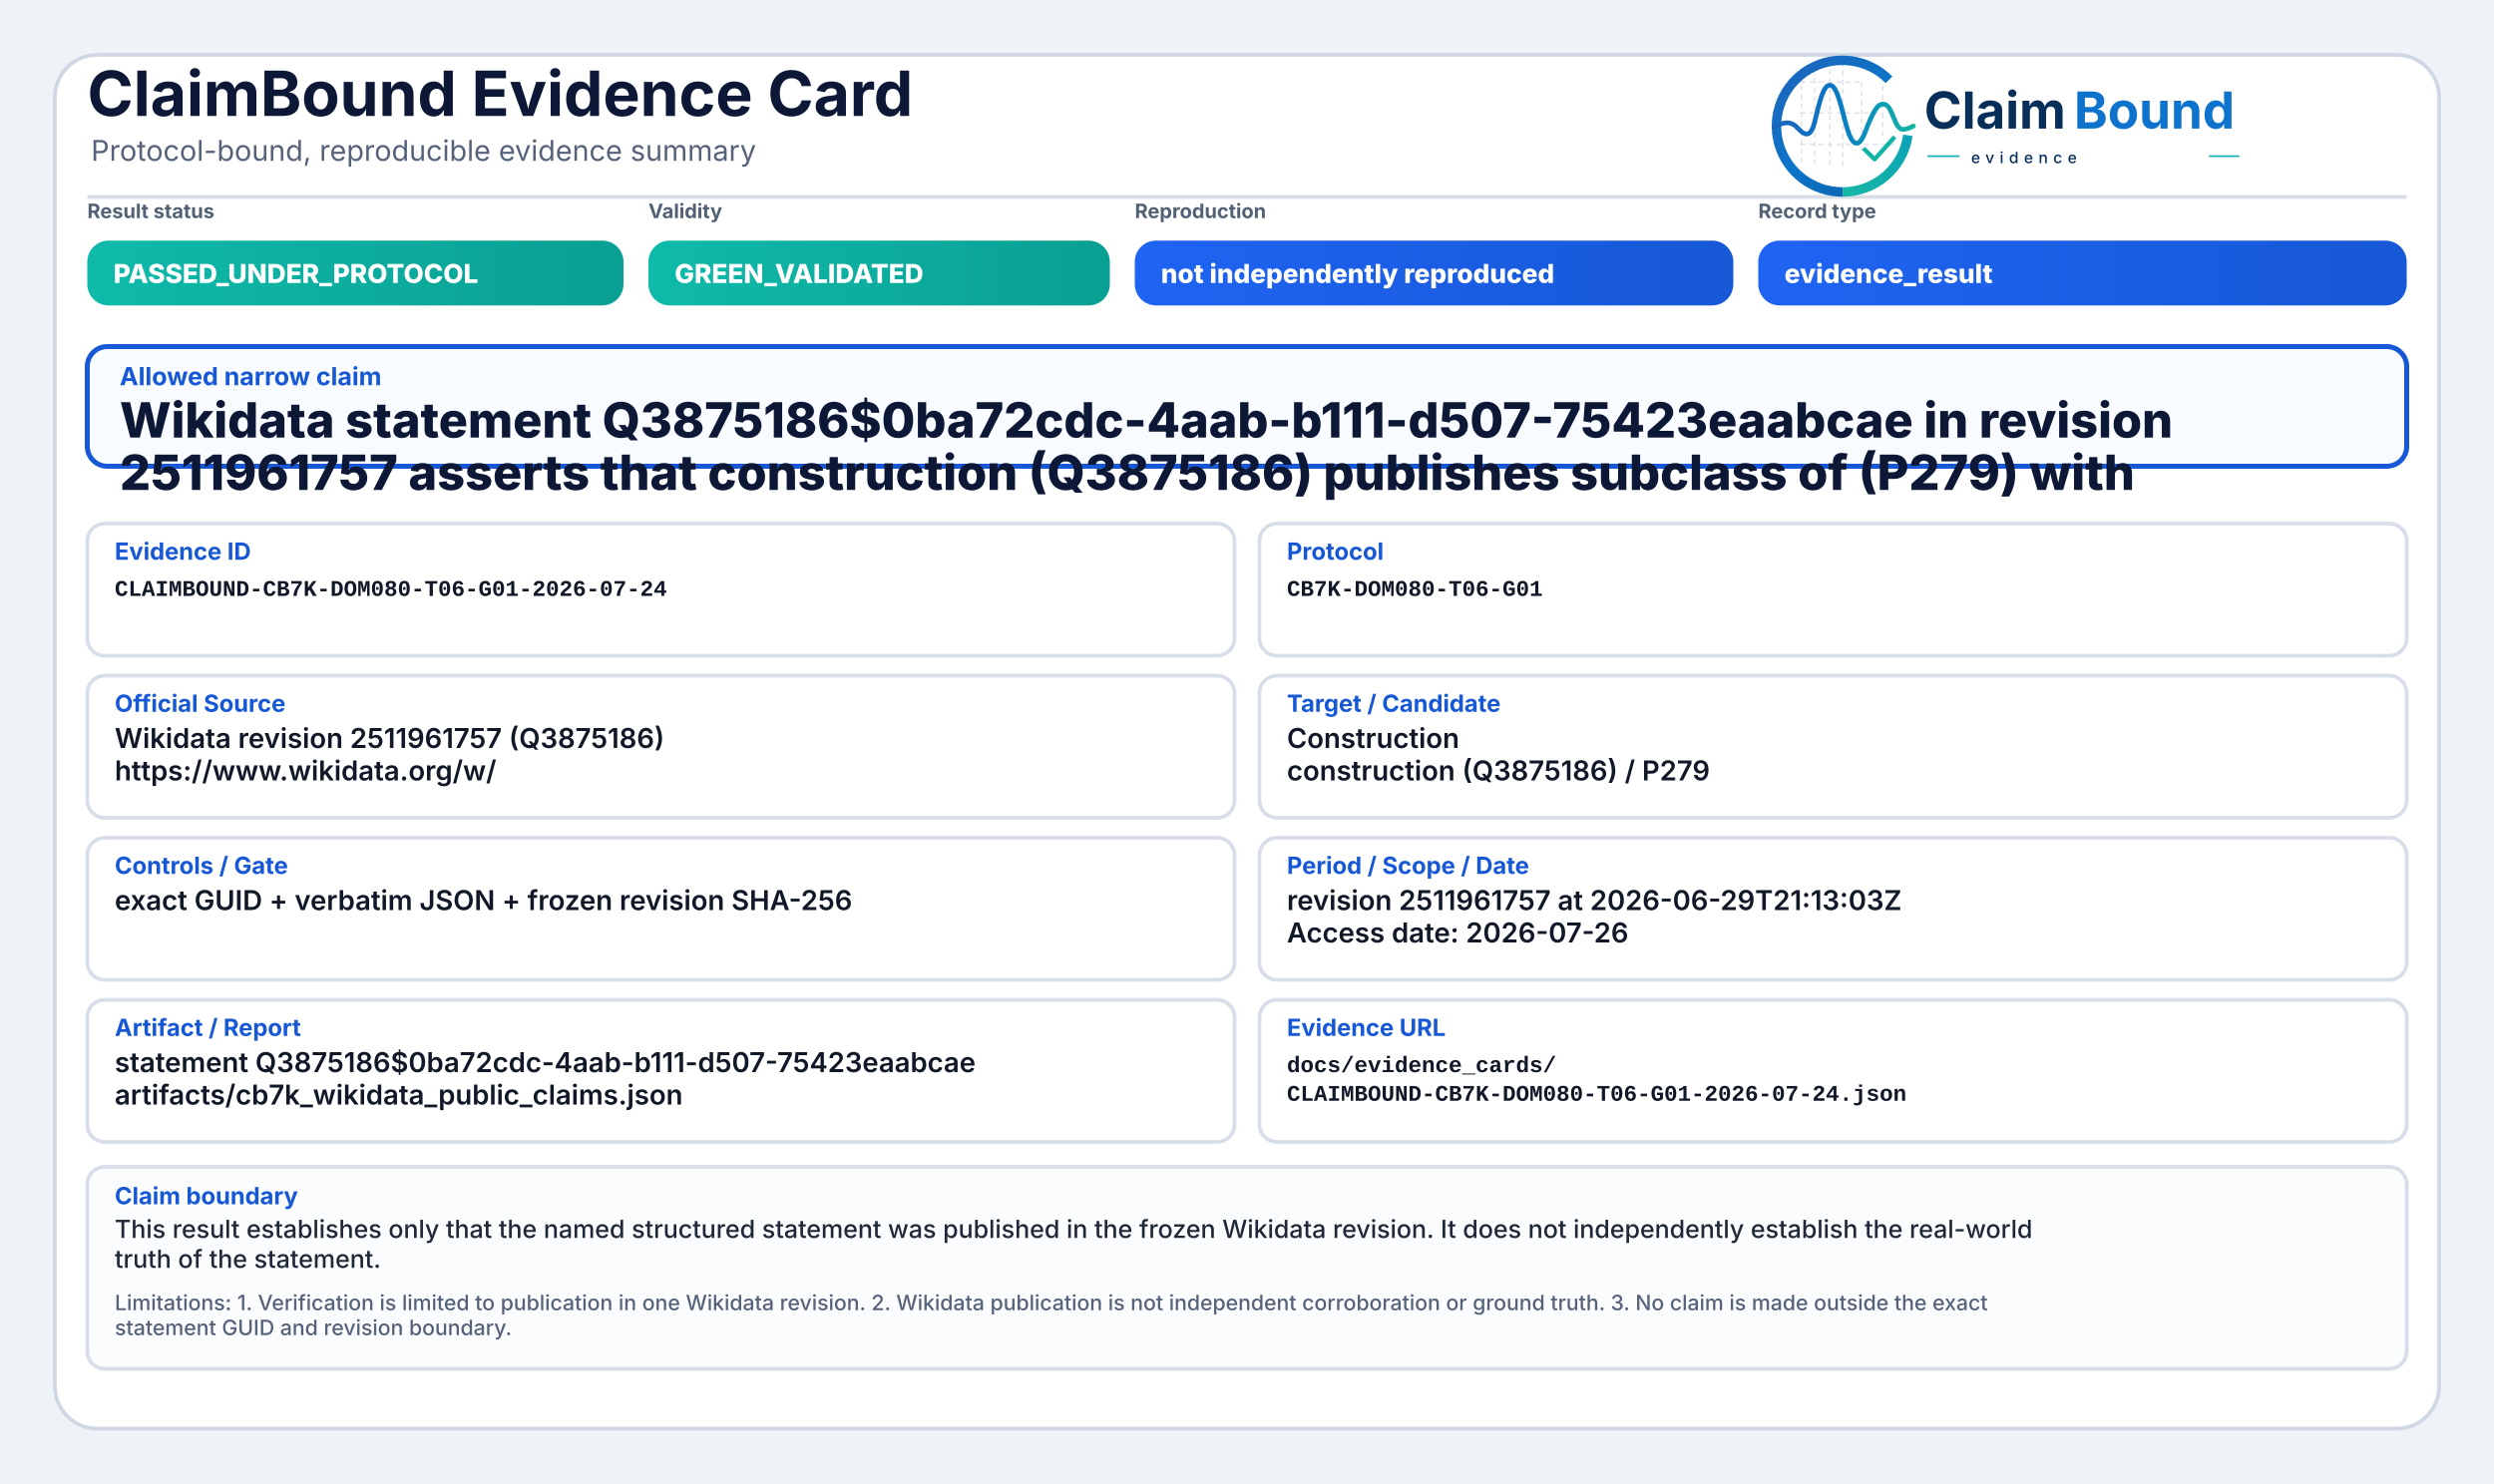
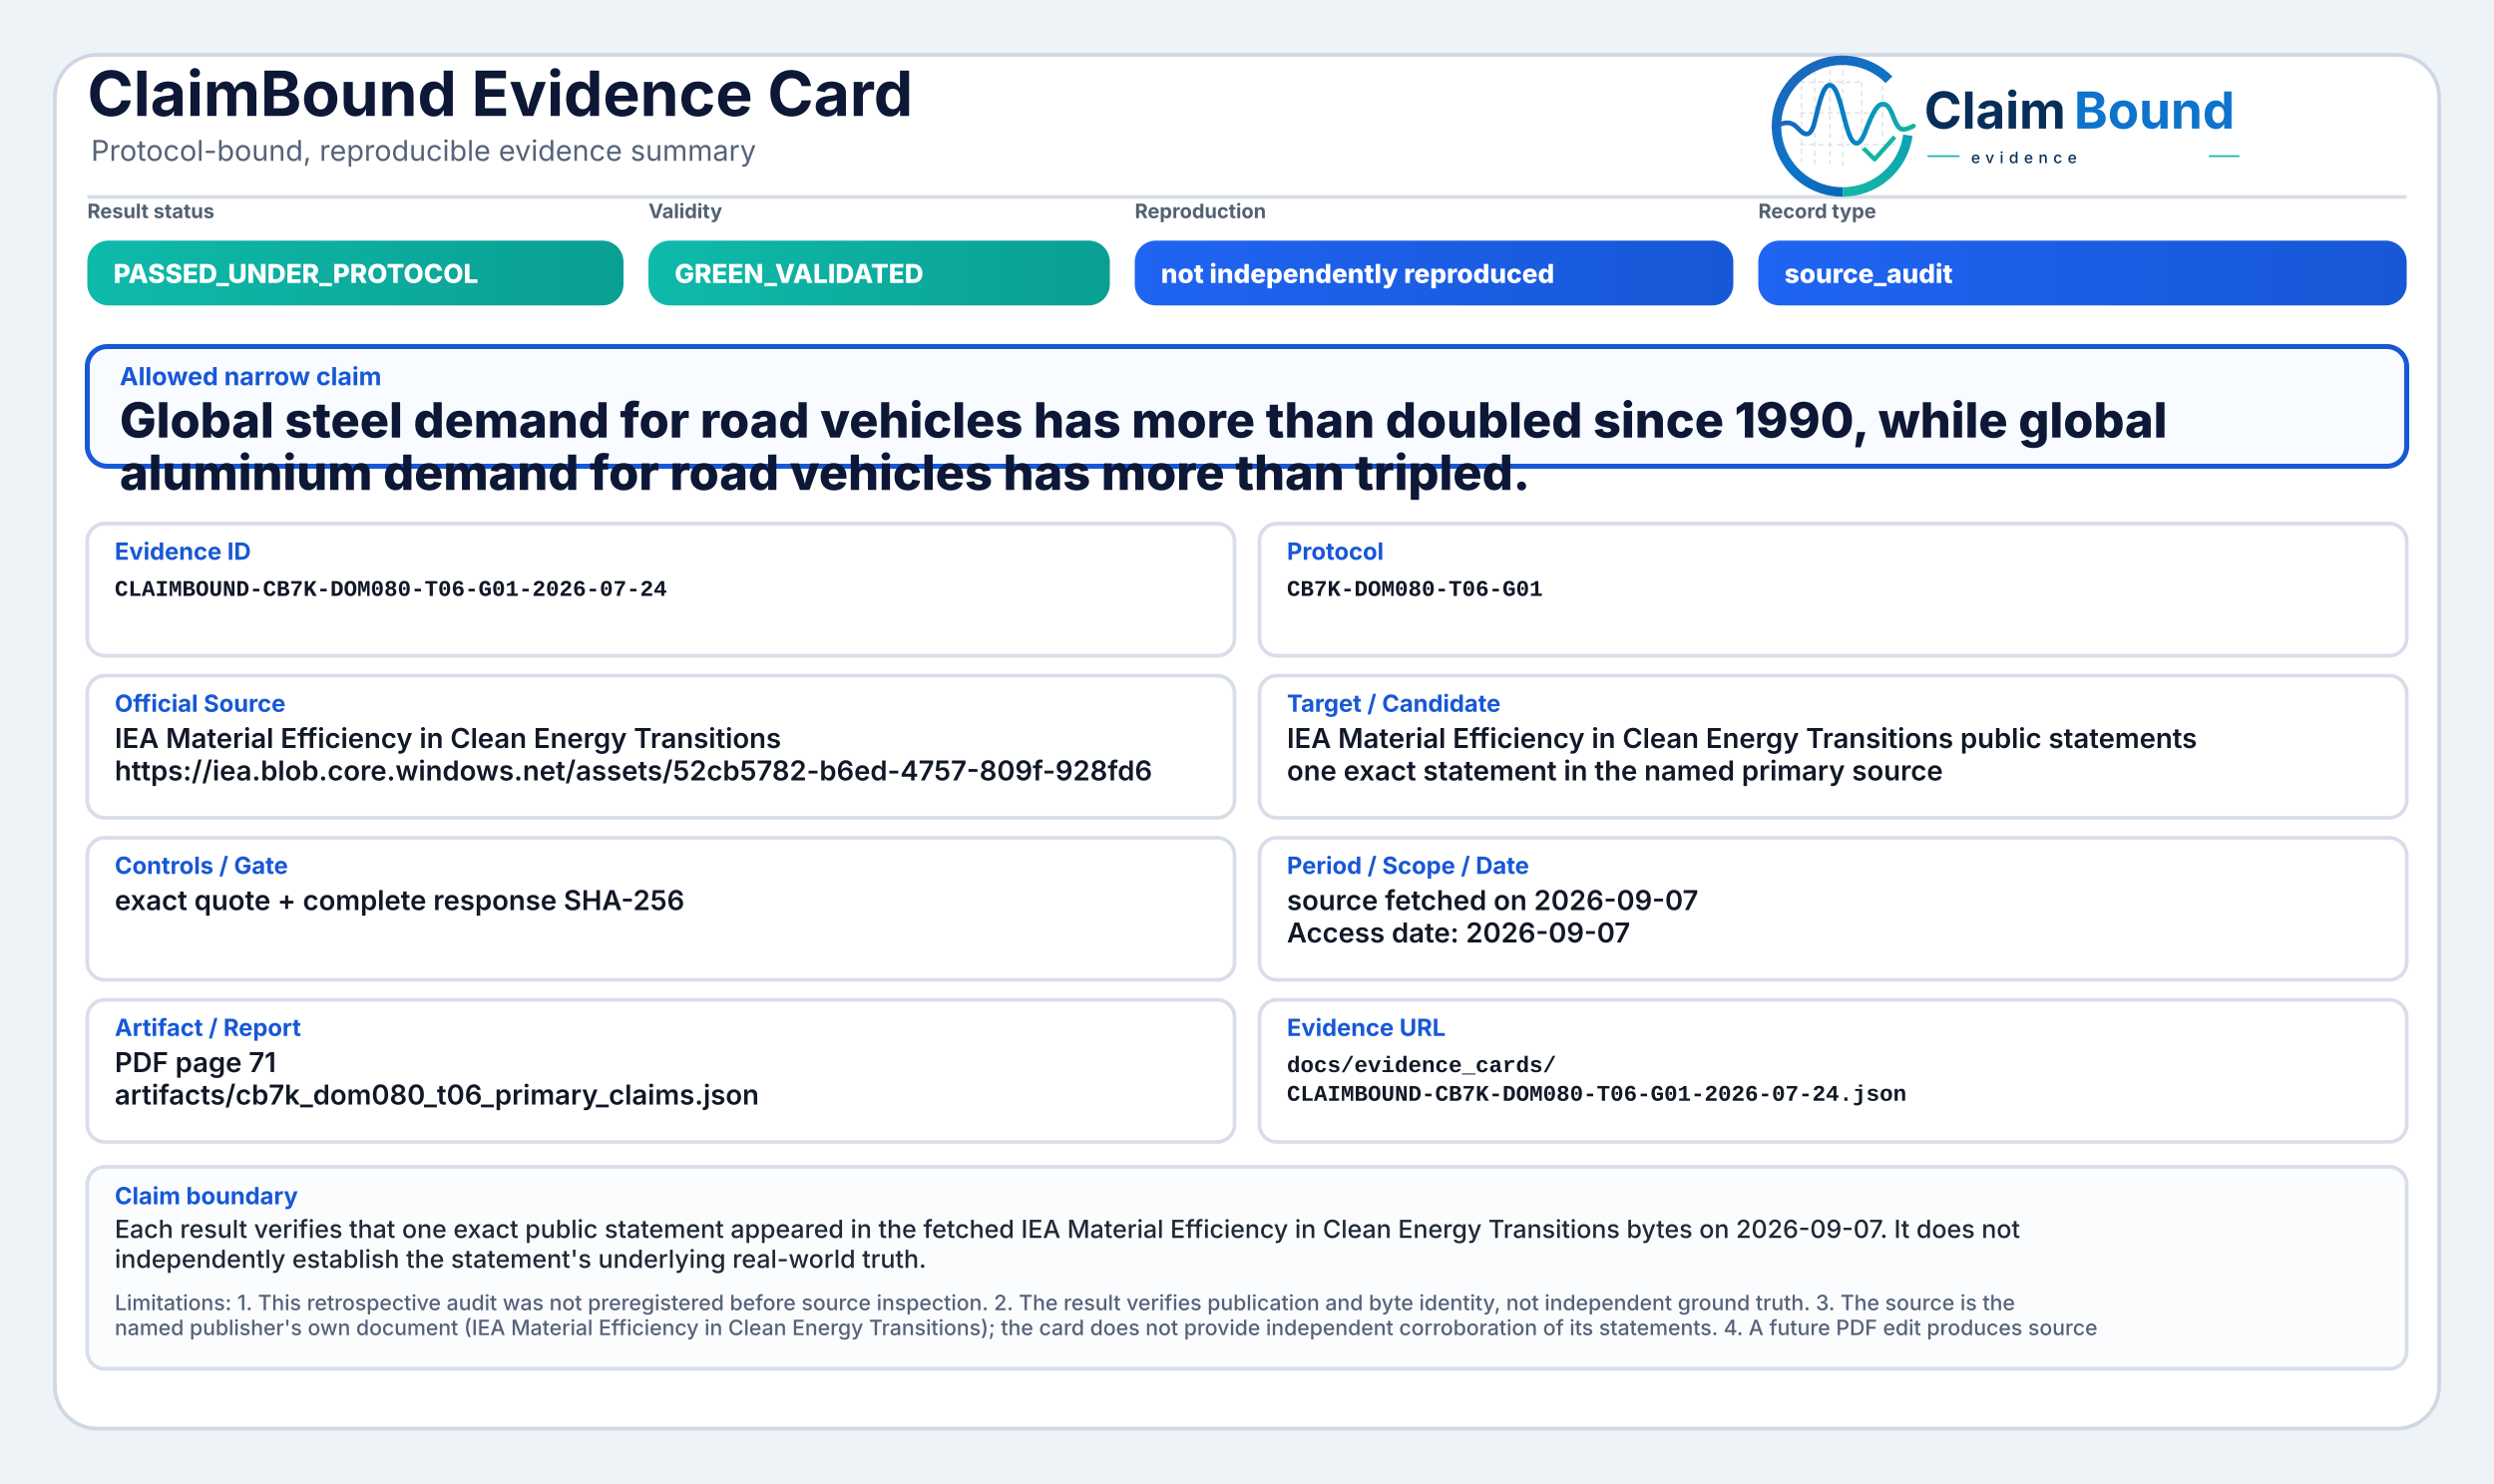
<svg xmlns="http://www.w3.org/2000/svg" width="2000" height="1190" viewBox="0 0 2000 1190" role="img" aria-label="ClaimBound Evidence Card">
  <defs>
    <linearGradient id="greenGrad" x1="0" y1="0" x2="1" y2="0">
      <stop offset="0%" stop-color="#0fbaaa" />
      <stop offset="100%" stop-color="#0a9f93" />
    </linearGradient>
    <linearGradient id="yellowGrad" x1="0" y1="0" x2="1" y2="0">
      <stop offset="0%" stop-color="#fbbf24" />
      <stop offset="100%" stop-color="#d97706" />
    </linearGradient>
    <linearGradient id="amberGrad" x1="0" y1="0" x2="1" y2="0">
      <stop offset="0%" stop-color="#f97316" />
      <stop offset="100%" stop-color="#c2410c" />
    </linearGradient>
    <linearGradient id="redGrad" x1="0" y1="0" x2="1" y2="0">
      <stop offset="0%" stop-color="#ef4444" />
      <stop offset="100%" stop-color="#b91c1c" />
    </linearGradient>
    <linearGradient id="grayGrad" x1="0" y1="0" x2="1" y2="0">
      <stop offset="0%" stop-color="#64748b" />
      <stop offset="100%" stop-color="#475569" />
    </linearGradient>
    <linearGradient id="blueGrad" x1="0" y1="0" x2="1" y2="0">
      <stop offset="0%" stop-color="#1f64f2" />
      <stop offset="100%" stop-color="#1758d6" />
    </linearGradient>
    <linearGradient id="logoRingBlue" x1="73" y1="453" x2="348" y2="793" gradientUnits="userSpaceOnUse">
      <stop offset="0" stop-color="#1E64BA" />
      <stop offset="0.55" stop-color="#0C75C8" />
      <stop offset="1" stop-color="#0A5FAB" />
    </linearGradient>
    <linearGradient id="logoRingTeal" x1="221" y1="792" x2="403" y2="594" gradientUnits="userSpaceOnUse">
      <stop offset="0" stop-color="#18B7A3" />
      <stop offset="1" stop-color="#089EBC" />
    </linearGradient>
    <linearGradient id="logoSignalGradient" x1="61" y1="628" x2="404" y2="628" gradientUnits="userSpaceOnUse">
      <stop offset="0" stop-color="#1E64BA" />
      <stop offset="0.43" stop-color="#0877C4" />
      <stop offset="0.72" stop-color="#0A97BB" />
      <stop offset="1" stop-color="#14B69E" />
    </linearGradient>
  </defs>
  <rect x="0" y="0" width="2000" height="1190" fill="#eef3f8" />
  <rect x="44" y="44" width="1912" height="1102" rx="34" fill="#ffffff" stroke="#cfd7e3" stroke-width="3" />
  <path d="M70 158 H1930" stroke="#d7dde7" stroke-width="3" />
  <text x="70" y="93" font-family="Inter, Segoe UI, Arial, sans-serif" font-size="50" font-weight="750" fill="#0d1736">ClaimBound Evidence Card</text>
  <text x="73" y="129" font-family="Inter, Segoe UI, Arial, sans-serif" font-size="23" font-weight="400" fill="#55627a">Protocol-bound, reproducible evidence summary</text>
  <g aria-label="ClaimBound evidence logo" transform="translate(1415,52) scale(0.33) translate(-40,-478)">
    <g stroke-linecap="butt" stroke-linejoin="round">
      <g stroke="#CBD3DC" stroke-width="3.2" stroke-linecap="round" stroke-dasharray="10 12" opacity="0.72">
        <path d="M130 507V714" />
        <path d="M162 490V719" />
        <path d="M199 491V719" />
        <path d="M230 471V726" />
        <path d="M276 521V690" />
        <path d="M327 508V650" />
        <path d="M128 520H277" />
        <path d="M128 595H327" />
        <path d="M128 672H355" />
      </g>
      <path d="M342.6 514.3A160 160 0 1 0 230 787" fill="none" stroke="url(#logoRingBlue)" stroke-width="23" />
      <path d="M230 787A160 160 0 0 0 388.4 649.3" fill="none" stroke="url(#logoRingTeal)" stroke-width="23" />
      <path d="M63 629.5C87 616.4 104.3 613.6 121.2 632.2C140.7 653.8 153.4 651.6 162.1 616.2C173.8 568.5 182.5 527.5 198.9 527.5C217.5 527.5 228.4 590.6 240.3 630.8C253.4 675.4 268.6 682.8 284.6 641.5C303.5 592.9 315.2 567.6 333.7 574.7C352.6 582 355.7 635.1 376.6 634.9C386.2 634.8 394 630.4 402 626.8" fill="none" stroke="url(#logoSignalGradient)" stroke-width="11.5" stroke-linecap="round" />
      <path d="M284 684.5L307.5 707.7L353 657" fill="none" stroke="#12B4A4" stroke-width="10.5" stroke-linecap="square" />
    </g>
    <text x="428" y="633" font-family="Inter, Segoe UI, Arial, sans-serif" font-size="124" font-weight="750" fill="#082F59" text-rendering="geometricPrecision">Claim</text>
    <text x="792" y="633" font-family="Inter, Segoe UI, Arial, sans-serif" font-size="124" font-weight="750" fill="#0E73CC" text-rendering="geometricPrecision">Bound</text>
    <line x1="436" y1="700" x2="514" y2="700" stroke="#11AFA9" stroke-width="4" />
    <text x="542" y="717" font-family="Inter, Segoe UI, Arial, sans-serif" font-size="38" font-weight="500" letter-spacing="13" fill="#082F59">evidence</text>
    <line x1="1120" y1="700" x2="1194" y2="700" stroke="#11AFA9" stroke-width="4" />
  </g>
  <text x="70" y="175" font-family="Inter, Segoe UI, Arial, sans-serif" font-size="16" font-weight="650" fill="#536174">Result status</text>
  <rect x="70" y="193" width="430" height="52" rx="17" fill="url(#greenGrad)" />
  <text x="91" y="227" font-family="Inter, Segoe UI, Arial, sans-serif" font-size="21" font-weight="800" fill="#ffffff">PASSED_UNDER_PROTOCOL</text>
  <text x="520" y="175" font-family="Inter, Segoe UI, Arial, sans-serif" font-size="16" font-weight="650" fill="#536174">Validity</text>
  <rect x="520" y="193" width="370" height="52" rx="17" fill="url(#greenGrad)" />
  <text x="541" y="227" font-family="Inter, Segoe UI, Arial, sans-serif" font-size="21" font-weight="800" fill="#ffffff">GREEN_VALIDATED</text>
  <text x="910" y="175" font-family="Inter, Segoe UI, Arial, sans-serif" font-size="16" font-weight="650" fill="#536174">Reproduction</text>
  <rect x="910" y="193" width="480" height="52" rx="17" fill="url(#blueGrad)" />
  <text x="931" y="227" font-family="Inter, Segoe UI, Arial, sans-serif" font-size="21" font-weight="800" fill="#ffffff">not independently reproduced</text>
  <text x="1410" y="175" font-family="Inter, Segoe UI, Arial, sans-serif" font-size="16" font-weight="650" fill="#536174">Record type</text>
  <rect x="1410" y="193" width="520" height="52" rx="17" fill="url(#blueGrad)" />
-   <text x="1431" y="227" font-family="Inter, Segoe UI, Arial, sans-serif" font-size="21" font-weight="800" fill="#ffffff">evidence_result</text>
+   <text x="1431" y="227" font-family="Inter, Segoe UI, Arial, sans-serif" font-size="21" font-weight="800" fill="#ffffff">source_audit</text>
  <rect x="70" y="278" width="1860" height="96" rx="16" fill="#f8fbff" stroke="#1758d6" stroke-width="4" />
  <text x="96" y="309" font-family="Inter, Segoe UI, Arial, sans-serif" font-size="20" font-weight="750" fill="#1758d6">Allowed narrow claim</text>
-   <text x="96" y="351" font-family="Inter, Segoe UI, Arial, sans-serif" font-size="39" font-weight="800" fill="#0d1736">Wikidata statement Q3875186$0ba72cdc-4aab-b111-d507-75423eaabcae in revision</text>
-   <text x="96" y="393" font-family="Inter, Segoe UI, Arial, sans-serif" font-size="39" font-weight="800" fill="#0d1736">2511961757 asserts that construction (Q3875186) publishes subclass of (P279) with</text>
+   <text x="96" y="351" font-family="Inter, Segoe UI, Arial, sans-serif" font-size="39" font-weight="800" fill="#0d1736">Global steel demand for road vehicles has more than doubled since 1990, while global</text>
+   <text x="96" y="393" font-family="Inter, Segoe UI, Arial, sans-serif" font-size="39" font-weight="800" fill="#0d1736">aluminium demand for road vehicles has more than tripled.</text>
  <rect x="70" y="420" width="920" height="106" rx="14" fill="#ffffff" stroke="#d8dee9" stroke-width="3" />
  <text x="92" y="449" font-family="Inter, Segoe UI, Arial, sans-serif" font-size="19" font-weight="750" fill="#1758d6">Evidence ID</text>
  <text x="92" y="478" font-family="SFMono-Regular, Consolas, Liberation Mono, monospace" font-size="18" font-weight="600" fill="#111827">CLAIMBOUND-CB7K-DOM080-T06-G01-2026-07-24</text>
  <rect x="1010" y="420" width="920" height="106" rx="14" fill="#ffffff" stroke="#d8dee9" stroke-width="3" />
  <text x="1032" y="449" font-family="Inter, Segoe UI, Arial, sans-serif" font-size="19" font-weight="750" fill="#1758d6">Protocol</text>
  <text x="1032" y="478" font-family="SFMono-Regular, Consolas, Liberation Mono, monospace" font-size="18" font-weight="600" fill="#111827">CB7K-DOM080-T06-G01</text>
  <rect x="70" y="542" width="920" height="114" rx="14" fill="#ffffff" stroke="#d8dee9" stroke-width="3" />
  <text x="92" y="571" font-family="Inter, Segoe UI, Arial, sans-serif" font-size="19" font-weight="750" fill="#1758d6">Official Source</text>
-   <text x="92" y="600" font-family="Inter, Segoe UI, Arial, sans-serif" font-size="22" font-weight="600" fill="#111827">Wikidata revision 2511961757 (Q3875186)</text>
-   <text x="92" y="626" font-family="Inter, Segoe UI, Arial, sans-serif" font-size="22" font-weight="600" fill="#111827">https://www.wikidata.org/w/</text>
+   <text x="92" y="600" font-family="Inter, Segoe UI, Arial, sans-serif" font-size="22" font-weight="600" fill="#111827">IEA Material Efficiency in Clean Energy Transitions</text>
+   <text x="92" y="626" font-family="Inter, Segoe UI, Arial, sans-serif" font-size="22" font-weight="600" fill="#111827">https://iea.blob.core.windows.net/assets/52cb5782-b6ed-4757-809f-928fd6</text>
  <rect x="1010" y="542" width="920" height="114" rx="14" fill="#ffffff" stroke="#d8dee9" stroke-width="3" />
  <text x="1032" y="571" font-family="Inter, Segoe UI, Arial, sans-serif" font-size="19" font-weight="750" fill="#1758d6">Target / Candidate</text>
-   <text x="1032" y="600" font-family="Inter, Segoe UI, Arial, sans-serif" font-size="22" font-weight="600" fill="#111827">Construction</text>
-   <text x="1032" y="626" font-family="Inter, Segoe UI, Arial, sans-serif" font-size="22" font-weight="600" fill="#111827">construction (Q3875186) / P279</text>
+   <text x="1032" y="600" font-family="Inter, Segoe UI, Arial, sans-serif" font-size="22" font-weight="600" fill="#111827">IEA Material Efficiency in Clean Energy Transitions public statements</text>
+   <text x="1032" y="626" font-family="Inter, Segoe UI, Arial, sans-serif" font-size="22" font-weight="600" fill="#111827">one exact statement in the named primary source</text>
  <rect x="70" y="672" width="920" height="114" rx="14" fill="#ffffff" stroke="#d8dee9" stroke-width="3" />
  <text x="92" y="701" font-family="Inter, Segoe UI, Arial, sans-serif" font-size="19" font-weight="750" fill="#1758d6">Controls / Gate</text>
-   <text x="92" y="730" font-family="Inter, Segoe UI, Arial, sans-serif" font-size="22" font-weight="600" fill="#111827">exact GUID + verbatim JSON + frozen revision SHA-256</text>
+   <text x="92" y="730" font-family="Inter, Segoe UI, Arial, sans-serif" font-size="22" font-weight="600" fill="#111827">exact quote + complete response SHA-256</text>
  <rect x="1010" y="672" width="920" height="114" rx="14" fill="#ffffff" stroke="#d8dee9" stroke-width="3" />
  <text x="1032" y="701" font-family="Inter, Segoe UI, Arial, sans-serif" font-size="19" font-weight="750" fill="#1758d6">Period / Scope / Date</text>
-   <text x="1032" y="730" font-family="Inter, Segoe UI, Arial, sans-serif" font-size="22" font-weight="600" fill="#111827">revision 2511961757 at 2026-06-29T21:13:03Z</text>
-   <text x="1032" y="756" font-family="Inter, Segoe UI, Arial, sans-serif" font-size="22" font-weight="600" fill="#111827">Access date: 2026-07-26</text>
+   <text x="1032" y="730" font-family="Inter, Segoe UI, Arial, sans-serif" font-size="22" font-weight="600" fill="#111827">source fetched on 2026-09-07</text>
+   <text x="1032" y="756" font-family="Inter, Segoe UI, Arial, sans-serif" font-size="22" font-weight="600" fill="#111827">Access date: 2026-09-07</text>
  <rect x="70" y="802" width="920" height="114" rx="14" fill="#ffffff" stroke="#d8dee9" stroke-width="3" />
  <text x="92" y="831" font-family="Inter, Segoe UI, Arial, sans-serif" font-size="19" font-weight="750" fill="#1758d6">Artifact / Report</text>
-   <text x="92" y="860" font-family="Inter, Segoe UI, Arial, sans-serif" font-size="22" font-weight="600" fill="#111827">statement Q3875186$0ba72cdc-4aab-b111-d507-75423eaabcae</text>
-   <text x="92" y="886" font-family="Inter, Segoe UI, Arial, sans-serif" font-size="22" font-weight="600" fill="#111827">artifacts/cb7k_wikidata_public_claims.json</text>
+   <text x="92" y="860" font-family="Inter, Segoe UI, Arial, sans-serif" font-size="22" font-weight="600" fill="#111827">PDF page 71</text>
+   <text x="92" y="886" font-family="Inter, Segoe UI, Arial, sans-serif" font-size="22" font-weight="600" fill="#111827">artifacts/cb7k_dom080_t06_primary_claims.json</text>
  <rect x="1010" y="802" width="920" height="114" rx="14" fill="#ffffff" stroke="#d8dee9" stroke-width="3" />
  <text x="1032" y="831" font-family="Inter, Segoe UI, Arial, sans-serif" font-size="19" font-weight="750" fill="#1758d6">Evidence URL</text>
  <text x="1032" y="860" font-family="SFMono-Regular, Consolas, Liberation Mono, monospace" font-size="18" font-weight="600" fill="#111827">docs/evidence_cards/</text>
  <text x="1032" y="883" font-family="SFMono-Regular, Consolas, Liberation Mono, monospace" font-size="18" font-weight="600" fill="#111827">CLAIMBOUND-CB7K-DOM080-T06-G01-2026-07-24.json</text>
  <rect x="70" y="936" width="1860" height="162" rx="14" fill="#fbfcfe" stroke="#d8dee9" stroke-width="3" />
  <text x="92" y="966" font-family="Inter, Segoe UI, Arial, sans-serif" font-size="19" font-weight="750" fill="#1758d6">Claim boundary</text>
-   <text x="92" y="993" font-family="Inter, Segoe UI, Arial, sans-serif" font-size="20" font-weight="500" fill="#1f2937">This result establishes only that the named structured statement was published in the frozen Wikidata revision. It does not independently establish the real-world</text>
-   <text x="92" y="1017" font-family="Inter, Segoe UI, Arial, sans-serif" font-size="20" font-weight="500" fill="#1f2937">truth of the statement.</text>
-   <text x="92" y="1051" font-family="Inter, Segoe UI, Arial, sans-serif" font-size="17" font-weight="500" fill="#55627a">Limitations: 1. Verification is limited to publication in one Wikidata revision. 2. Wikidata publication is not independent corroboration or ground truth. 3. No claim is made outside the exact</text>
-   <text x="92" y="1071" font-family="Inter, Segoe UI, Arial, sans-serif" font-size="17" font-weight="500" fill="#55627a">statement GUID and revision boundary.</text>
+   <text x="92" y="993" font-family="Inter, Segoe UI, Arial, sans-serif" font-size="20" font-weight="500" fill="#1f2937">Each result verifies that one exact public statement appeared in the fetched IEA Material Efficiency in Clean Energy Transitions bytes on 2026-09-07. It does not</text>
+   <text x="92" y="1017" font-family="Inter, Segoe UI, Arial, sans-serif" font-size="20" font-weight="500" fill="#1f2937">independently establish the statement's underlying real-world truth.</text>
+   <text x="92" y="1051" font-family="Inter, Segoe UI, Arial, sans-serif" font-size="17" font-weight="500" fill="#55627a">Limitations: 1. This retrospective audit was not preregistered before source inspection. 2. The result verifies publication and byte identity, not independent ground truth. 3. The source is the</text>
+   <text x="92" y="1071" font-family="Inter, Segoe UI, Arial, sans-serif" font-size="17" font-weight="500" fill="#55627a">named publisher's own document (IEA Material Efficiency in Clean Energy Transitions); the card does not provide independent corroboration of its statements. 4. A future PDF edit produces source</text>
</svg>
